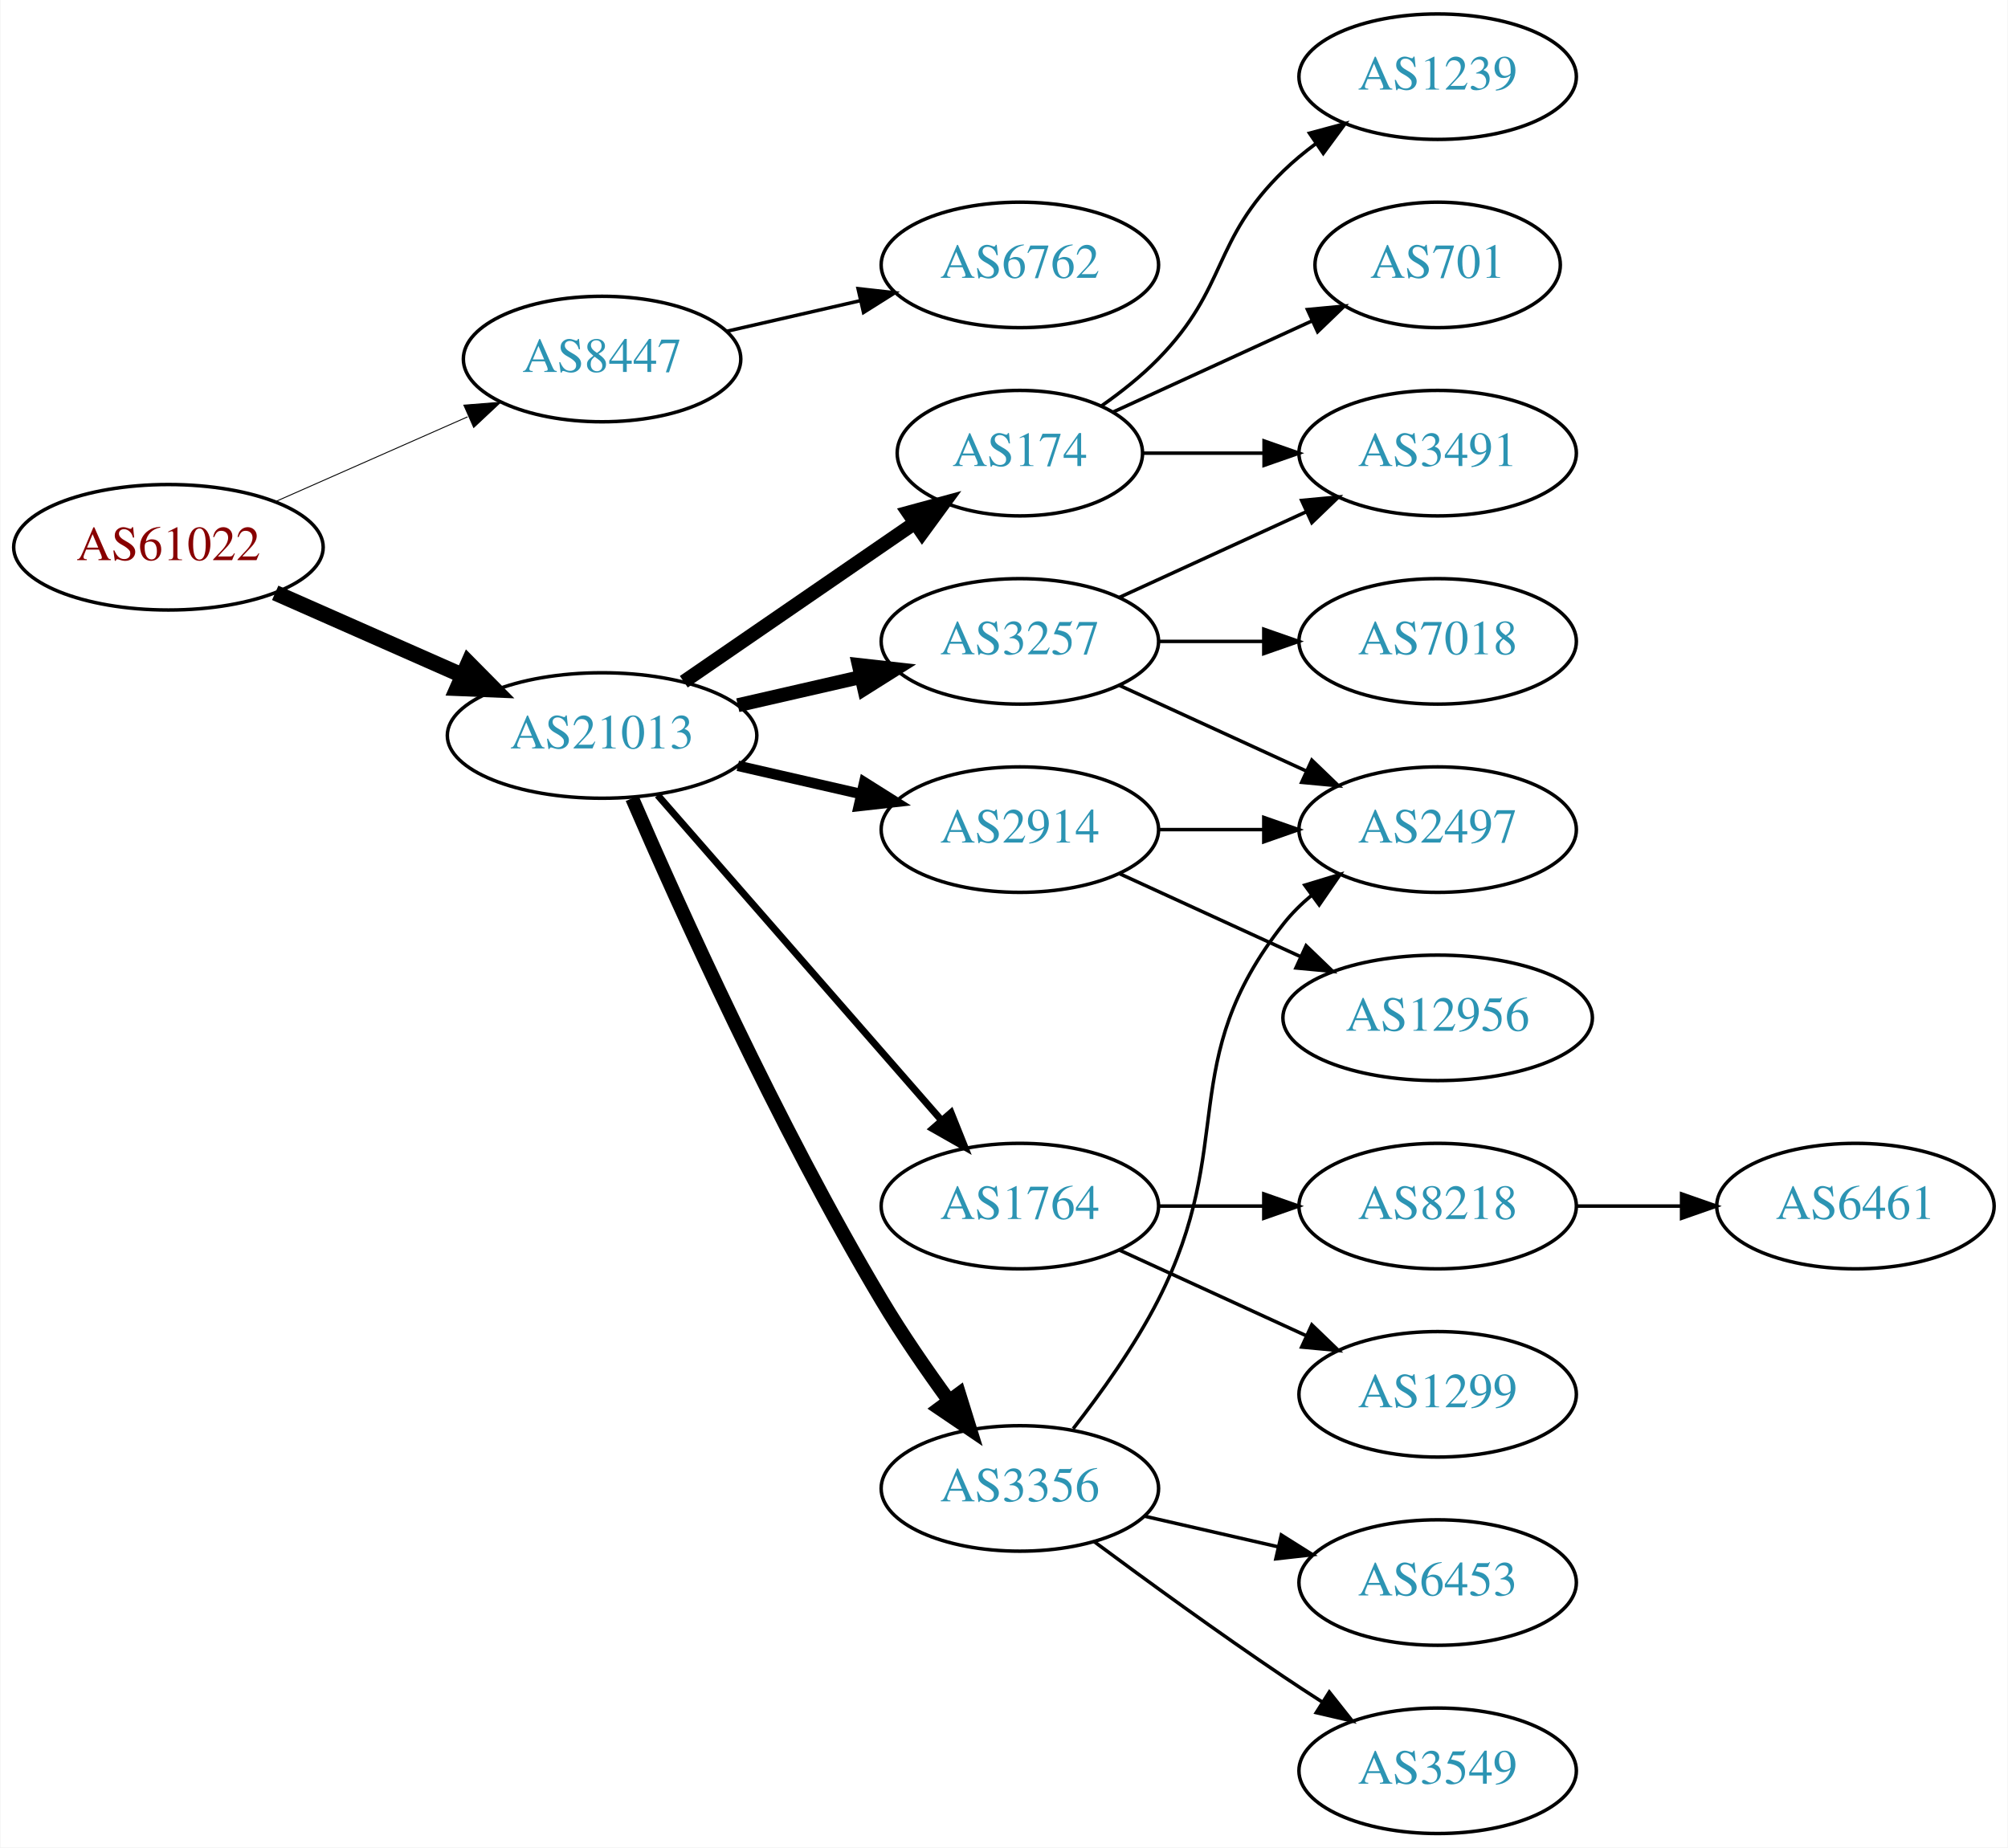
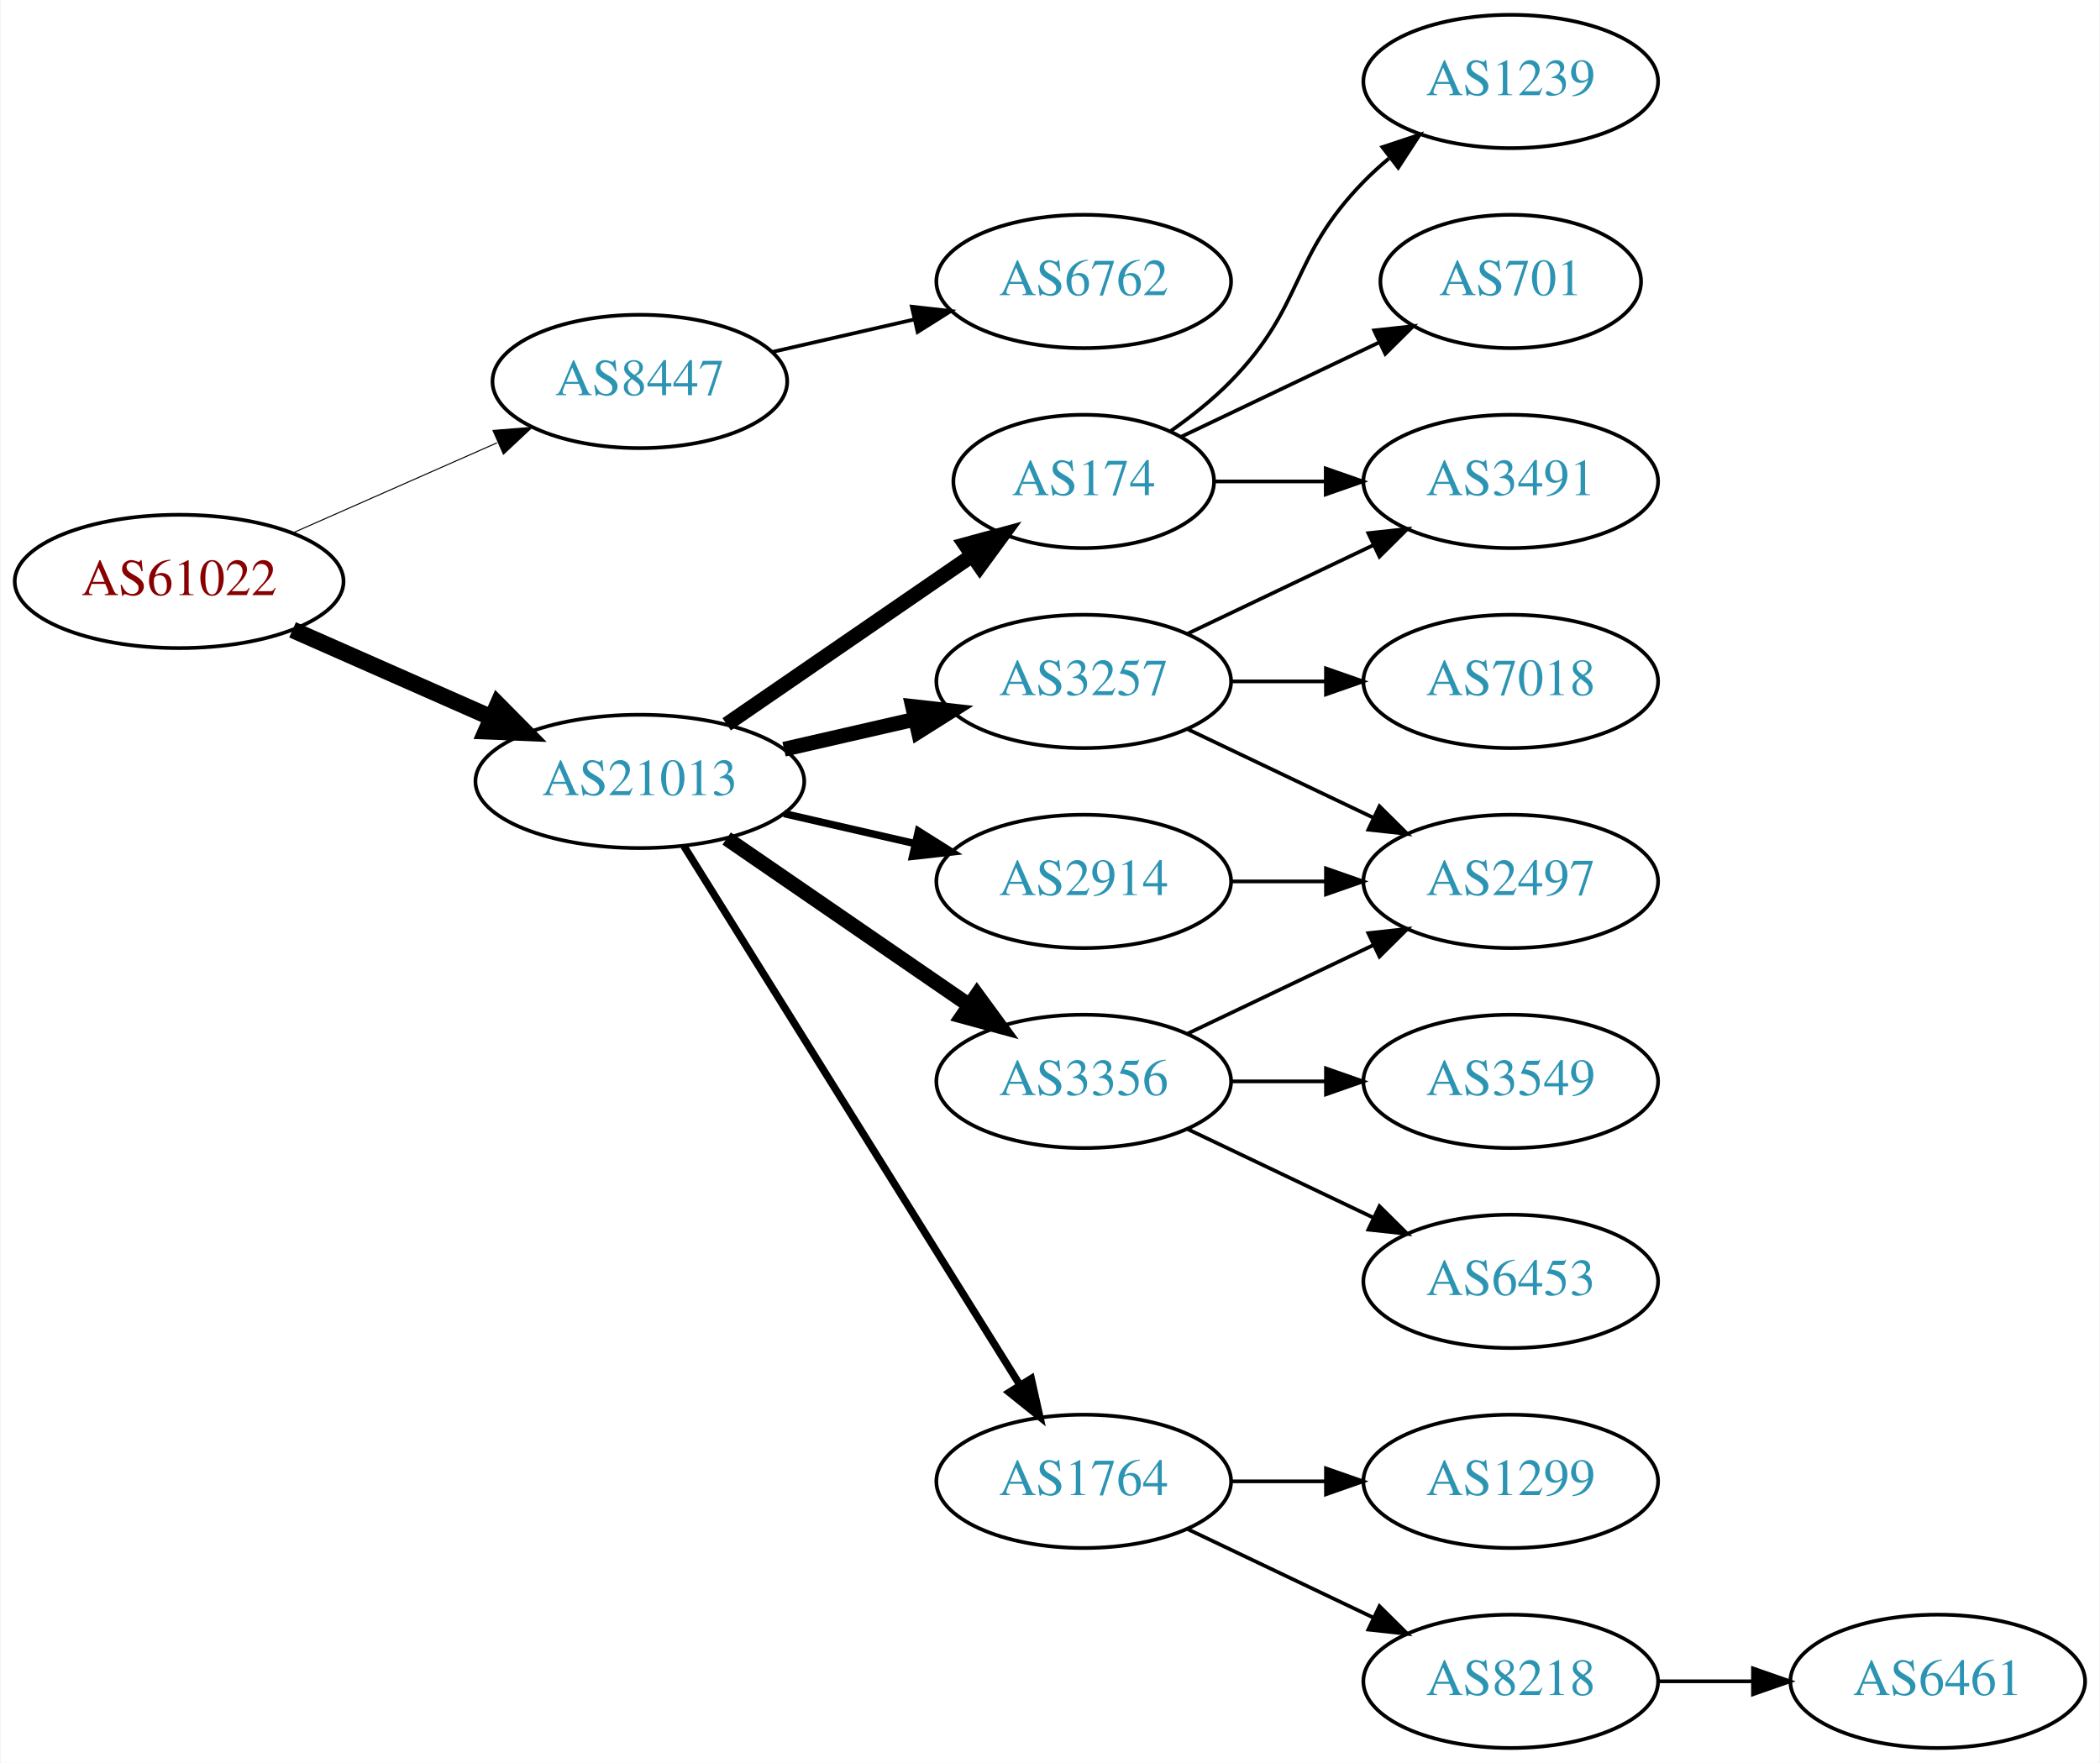
- <svg xmlns="http://www.w3.org/2000/svg" xmlns:xlink="http://www.w3.org/1999/xlink" width="576pt" height="530pt" viewBox="0.00 0.00 575.76 530.00">
-   <g id="graph0" class="graph" transform="scale(1 1) rotate(0) translate(4 526)">
-     <polygon fill="white" stroke="none" points="-4,4 -4,-526 571.762,-526 571.762,4 -4,4" />
+ <svg xmlns="http://www.w3.org/2000/svg" xmlns:xlink="http://www.w3.org/1999/xlink" width="567pt" height="476pt" viewBox="0.00 0.00 566.66 476.00">
+   <g id="graph0" class="graph" transform="scale(1 1) rotate(0) translate(4 472)">
+     <polygon fill="white" stroke="none" points="-4,4 -4,-472 562.663,-472 562.663,4 -4,4" />
    <g id="node1" class="node">
      <g id="a_node1">
        <a xlink:href="/asn/61022" xlink:title="AS61022 ~ FWI Information Technology GmbH [AT]">
-           <ellipse fill="#ffffff" stroke="black" cx="44.196" cy="-369" rx="44.393" ry="18" />
-           <text text-anchor="middle" x="44.196" y="-365.3" font-family="Times,serif" font-size="14.00" fill="#880000">AS61022</text>
+           <ellipse fill="#ffffff" stroke="black" cx="44.196" cy="-315" rx="44.393" ry="18" />
+           <text text-anchor="middle" x="44.196" y="-311.3" font-family="Times,serif" font-size="14.00" fill="#880000">AS61022</text>
        </a>
      </g>
    </g>
    <g id="node2" class="node">
      <g id="a_node2">
        <a xlink:href="/asn/8447" xlink:title="AS8447 ~ A1 Telekom Austria AG [AT]">
-           <ellipse fill="#ffffff" stroke="black" cx="168.588" cy="-423" rx="39.794" ry="18" />
-           <text text-anchor="middle" x="168.588" y="-419.3" font-family="Times,serif" font-size="14.00" fill="#2c94b3">AS8447</text>
+           <ellipse fill="#ffffff" stroke="black" cx="168.588" cy="-369" rx="39.794" ry="18" />
+           <text text-anchor="middle" x="168.588" y="-365.3" font-family="Times,serif" font-size="14.00" fill="#2c94b3">AS8447</text>
        </a>
      </g>
    </g>
    <g id="edge1" class="edge">
-       <path fill="none" stroke="black" stroke-width="0.265" d="M74.824,-382.072C91.418,-389.393 112.278,-398.597 130.011,-406.421" />
-       <polygon fill="black" stroke="black" stroke-width="0.265" points="128.933,-409.77 139.495,-410.605 131.758,-403.366 128.933,-409.77" />
+       <path fill="none" stroke="black" stroke-width="0.281" d="M74.824,-328.072C91.418,-335.393 112.278,-344.597 130.011,-352.421" />
+       <polygon fill="black" stroke="black" stroke-width="0.281" points="128.933,-355.77 139.495,-356.605 131.758,-349.366 128.933,-355.77" />
    </g>
    <g id="node3" class="node">
      <g id="a_node3">
        <a xlink:href="/asn/21013" xlink:title="AS21013 ~ Wels, AT [AT]">
-           <ellipse fill="#ffffff" stroke="black" cx="168.588" cy="-315" rx="44.393" ry="18" />
-           <text text-anchor="middle" x="168.588" y="-311.3" font-family="Times,serif" font-size="14.00" fill="#2c94b3">AS21013</text>
+           <ellipse fill="#ffffff" stroke="black" cx="168.588" cy="-261" rx="44.393" ry="18" />
+           <text text-anchor="middle" x="168.588" y="-257.3" font-family="Times,serif" font-size="14.00" fill="#2c94b3">AS21013</text>
        </a>
      </g>
    </g>
    <g id="edge2" class="edge">
-       <path fill="none" stroke="black" stroke-width="4.5" d="M74.824,-355.928C90.941,-348.817 111.081,-339.931 128.473,-332.258" />
-       <polygon fill="black" stroke="black" stroke-width="4.5" points="130.249,-335.778 137.809,-328.139 127.071,-328.573 130.249,-335.778" />
+       <path fill="none" stroke="black" stroke-width="4.5" d="M74.824,-301.928C90.941,-294.817 111.081,-285.931 128.473,-278.258" />
+       <polygon fill="black" stroke="black" stroke-width="4.5" points="130.249,-281.778 137.809,-274.139 127.071,-274.573 130.249,-281.778" />
    </g>
    <g id="node4" class="node">
      <g id="a_node4">
        <a xlink:href="/asn/6762" xlink:title="AS6762 ~ TELECOM ITALIA SPARKLE S.p.A. [IT]">
-           <ellipse fill="#ffffff" stroke="black" cx="288.431" cy="-450" rx="39.794" ry="18" />
-           <text text-anchor="middle" x="288.431" y="-446.3" font-family="Times,serif" font-size="14.00" fill="#2c94b3">AS6762</text>
+           <ellipse fill="#ffffff" stroke="black" cx="288.431" cy="-396" rx="39.794" ry="18" />
+           <text text-anchor="middle" x="288.431" y="-392.3" font-family="Times,serif" font-size="14.00" fill="#2c94b3">AS6762</text>
        </a>
      </g>
    </g>
    <g id="edge3" class="edge">
-       <path fill="none" stroke="black" d="M204.308,-430.955C216.307,-433.704 229.928,-436.825 242.621,-439.733" />
-       <polygon fill="black" stroke="black" points="242.023,-443.187 252.552,-442.009 243.587,-436.364 242.023,-443.187" />
+       <path fill="none" stroke="black" d="M204.308,-376.955C216.307,-379.704 229.928,-382.825 242.621,-385.733" />
+       <polygon fill="black" stroke="black" points="242.023,-389.187 252.552,-388.009 243.587,-382.364 242.023,-389.187" />
    </g>
    <g id="node5" class="node">
      <g id="a_node5">
-         <a xlink:href="/asn/174" xlink:title="AS174 ~ Cogent Communications [US]">
-           <ellipse fill="#ffffff" stroke="black" cx="288.431" cy="-396" rx="35.194" ry="18" />
-           <text text-anchor="middle" x="288.431" y="-392.3" font-family="Times,serif" font-size="14.00" fill="#2c94b3">AS174</text>
+         <a xlink:href="/asn/3257" xlink:title="AS3257 ~ GTT [DE]">
+           <ellipse fill="#ffffff" stroke="black" cx="288.431" cy="-288" rx="39.794" ry="18" />
+           <text text-anchor="middle" x="288.431" y="-284.3" font-family="Times,serif" font-size="14.00" fill="#2c94b3">AS3257</text>
        </a>
      </g>
    </g>
    <g id="edge4" class="edge">
-       <path fill="none" stroke="black" stroke-width="4" d="M192.031,-330.426C210.846,-343.359 237.843,-361.915 258.319,-375.99" />
-       <polygon fill="black" stroke="black" stroke-width="4" points="256.429,-378.937 266.652,-381.718 260.394,-373.169 256.429,-378.937" />
+       <path fill="none" stroke="black" stroke-width="4" d="M207.523,-269.692C218.764,-272.267 231.176,-275.111 242.799,-277.774" />
+       <polygon fill="black" stroke="black" stroke-width="4" points="242.232,-281.235 252.761,-280.057 243.795,-274.412 242.232,-281.235" />
    </g>
    <g id="node6" class="node">
      <g id="a_node6">
-         <a xlink:href="/asn/2914" xlink:title="AS2914 ~ NTT America, Inc. [US]">
-           <ellipse fill="#ffffff" stroke="black" cx="288.431" cy="-288" rx="39.794" ry="18" />
-           <text text-anchor="middle" x="288.431" y="-284.3" font-family="Times,serif" font-size="14.00" fill="#2c94b3">AS2914</text>
+         <a xlink:href="/asn/174" xlink:title="AS174 ~ Cogent Communications [US]">
+           <ellipse fill="#ffffff" stroke="black" cx="288.431" cy="-342" rx="35.194" ry="18" />
+           <text text-anchor="middle" x="288.431" y="-338.3" font-family="Times,serif" font-size="14.00" fill="#2c94b3">AS174</text>
        </a>
      </g>
    </g>
    <g id="edge5" class="edge">
-       <path fill="none" stroke="black" stroke-width="3" d="M207.523,-306.308C218.764,-303.733 231.176,-300.889 242.799,-298.226" />
-       <polygon fill="black" stroke="black" stroke-width="3" points="243.795,-301.588 252.761,-295.943 242.232,-294.765 243.795,-301.588" />
+       <path fill="none" stroke="black" stroke-width="4" d="M192.031,-276.426C210.846,-289.359 237.843,-307.915 258.319,-321.99" />
+       <polygon fill="black" stroke="black" stroke-width="4" points="256.429,-324.937 266.652,-327.718 260.394,-319.169 256.429,-324.937" />
    </g>
    <g id="node7" class="node">
      <g id="a_node7">
-         <a xlink:href="/asn/3257" xlink:title="AS3257 ~ GTT [DE]">
-           <ellipse fill="#ffffff" stroke="black" cx="288.431" cy="-342" rx="39.794" ry="18" />
-           <text text-anchor="middle" x="288.431" y="-338.3" font-family="Times,serif" font-size="14.00" fill="#2c94b3">AS3257</text>
+         <a xlink:href="/asn/2914" xlink:title="AS2914 ~ NTT America, Inc. [US]">
+           <ellipse fill="#ffffff" stroke="black" cx="288.431" cy="-234" rx="39.794" ry="18" />
+           <text text-anchor="middle" x="288.431" y="-230.3" font-family="Times,serif" font-size="14.00" fill="#2c94b3">AS2914</text>
        </a>
      </g>
    </g>
    <g id="edge6" class="edge">
-       <path fill="none" stroke="black" stroke-width="4" d="M207.523,-323.692C218.764,-326.267 231.176,-329.111 242.799,-331.774" />
-       <polygon fill="black" stroke="black" stroke-width="4" points="242.232,-335.235 252.761,-334.057 243.795,-328.412 242.232,-335.235" />
+       <path fill="none" stroke="black" stroke-width="2" d="M207.523,-252.308C218.764,-249.733 231.176,-246.889 242.799,-244.226" />
+       <polygon fill="black" stroke="black" stroke-width="2" points="243.795,-247.588 252.761,-241.943 242.232,-240.765 243.795,-247.588" />
    </g>
    <g id="node8" class="node">
      <g id="a_node8">
-         <a xlink:href="/asn/1764" xlink:title="AS1764 ~ NEXTLAYER-AS [AT]">
+         <a xlink:href="/asn/3356" xlink:title="AS3356 ~ Level 3 Parent, LLC [US]">
          <ellipse fill="#ffffff" stroke="black" cx="288.431" cy="-180" rx="39.794" ry="18" />
-           <text text-anchor="middle" x="288.431" y="-176.3" font-family="Times,serif" font-size="14.00" fill="#2c94b3">AS1764</text>
+           <text text-anchor="middle" x="288.431" y="-176.3" font-family="Times,serif" font-size="14.00" fill="#2c94b3">AS3356</text>
        </a>
      </g>
    </g>
    <g id="edge7" class="edge">
-       <path fill="none" stroke="black" stroke-width="2" d="M184.513,-297.902C205.056,-274.369 242.175,-231.845 265.771,-204.813" />
-       <polygon fill="black" stroke="black" stroke-width="2" points="268.688,-206.794 272.627,-196.959 263.414,-202.191 268.688,-206.794" />
+       <path fill="none" stroke="black" stroke-width="4" d="M192.031,-245.574C210.612,-232.802 237.173,-214.545 257.553,-200.537" />
+       <polygon fill="black" stroke="black" stroke-width="4" points="259.609,-203.371 265.867,-194.822 255.643,-197.602 259.609,-203.371" />
    </g>
    <g id="node9" class="node">
      <g id="a_node9">
-         <a xlink:href="/asn/3356" xlink:title="AS3356 ~ Level 3 Parent, LLC [US]">
-           <ellipse fill="#ffffff" stroke="black" cx="288.431" cy="-99" rx="39.794" ry="18" />
-           <text text-anchor="middle" x="288.431" y="-95.3" font-family="Times,serif" font-size="14.00" fill="#2c94b3">AS3356</text>
+         <a xlink:href="/asn/1764" xlink:title="AS1764 ~ NEXTLAYER-AS [AT]">
+           <ellipse fill="#ffffff" stroke="black" cx="288.431" cy="-72" rx="39.794" ry="18" />
+           <text text-anchor="middle" x="288.431" y="-68.3" font-family="Times,serif" font-size="14.00" fill="#2c94b3">AS1764</text>
        </a>
      </g>
    </g>
    <g id="edge8" class="edge">
-       <path fill="none" stroke="black" stroke-width="4" d="M177.21,-296.994C190.357,-266.542 218.79,-203.274 248.784,-153 254.603,-143.247 261.667,-133.003 268.156,-124.091" />
-       <polygon fill="black" stroke="black" stroke-width="4" points="270.999,-126.132 274.141,-116.014 265.375,-121.964 270.999,-126.132" />
+       <path fill="none" stroke="black" stroke-width="2" d="M180.463,-243.558C201.247,-210.225 246.707,-137.314 271.136,-98.134" />
+       <polygon fill="black" stroke="black" stroke-width="2" points="274.261,-99.737 276.582,-89.4 268.321,-96.034 274.261,-99.737" />
    </g>
    <g id="node10" class="node">
      <g id="a_node10">
        <a xlink:href="/asn/3491" xlink:title="AS3491 ~ PCCW Global, Inc. [US]">
-           <ellipse fill="#ffffff" stroke="black" cx="408.273" cy="-396" rx="39.794" ry="18" />
-           <text text-anchor="middle" x="408.273" y="-392.3" font-family="Times,serif" font-size="14.00" fill="#2c94b3">AS3491</text>
+           <ellipse fill="#ffffff" stroke="black" cx="403.724" cy="-342" rx="39.794" ry="18" />
+           <text text-anchor="middle" x="403.724" y="-338.3" font-family="Times,serif" font-size="14.00" fill="#2c94b3">AS3491</text>
        </a>
      </g>
    </g>
    <g id="edge9" class="edge">
-       <path fill="none" stroke="black" d="M323.833,-396C334.657,-396 346.824,-396 358.451,-396" />
-       <polygon fill="black" stroke="black" points="358.482,-399.5 368.482,-396 358.482,-392.5 358.482,-399.5" />
+       <path fill="none" stroke="black" d="M316.567,-300.934C331.561,-308.081 350.382,-317.052 366.605,-324.785" />
+       <polygon fill="black" stroke="black" points="365.276,-328.028 375.809,-329.171 368.288,-321.709 365.276,-328.028" />
    </g>
    <g id="node11" class="node">
      <g id="a_node11">
-         <a xlink:href="/asn/1239" xlink:title="AS1239 ~ Sprint [US]">
-           <ellipse fill="#ffffff" stroke="black" cx="408.273" cy="-504" rx="39.794" ry="18" />
-           <text text-anchor="middle" x="408.273" y="-500.3" font-family="Times,serif" font-size="14.00" fill="#2c94b3">AS1239</text>
+         <a xlink:href="/asn/7018" xlink:title="AS7018 ~ AT&amp;T Services, Inc. [US]">
+           <ellipse fill="#ffffff" stroke="black" cx="403.724" cy="-288" rx="39.794" ry="18" />
+           <text text-anchor="middle" x="403.724" y="-284.3" font-family="Times,serif" font-size="14.00" fill="#2c94b3">AS7018</text>
        </a>
      </g>
    </g>
    <g id="edge10" class="edge">
-       <path fill="none" stroke="black" d="M311.814,-409.532C317.455,-413.49 323.269,-418.086 328.077,-423 348.25,-443.617 343.384,-456.906 364.077,-477 366.922,-479.763 370.096,-482.386 373.396,-484.834" />
-       <polygon fill="black" stroke="black" points="371.513,-487.786 381.744,-490.538 375.462,-482.006 371.513,-487.786" />
+       <path fill="none" stroke="black" d="M328.103,-288C336.306,-288 345.07,-288 353.602,-288" />
+       <polygon fill="black" stroke="black" points="353.841,-291.5 363.841,-288 353.841,-284.5 353.841,-291.5" />
    </g>
    <g id="node12" class="node">
      <g id="a_node12">
+         <a xlink:href="/asn/2497" xlink:title="AS2497 ~ Internet Initiative Japan Inc. [JP]">
+           <ellipse fill="#ffffff" stroke="black" cx="403.724" cy="-234" rx="39.794" ry="18" />
+           <text text-anchor="middle" x="403.724" y="-230.3" font-family="Times,serif" font-size="14.00" fill="#2c94b3">AS2497</text>
+         </a>
+       </g>
+     </g>
+     <g id="edge11" class="edge">
+       <path fill="none" stroke="black" d="M316.567,-275.066C331.561,-267.919 350.382,-258.948 366.605,-251.215" />
+       <polygon fill="black" stroke="black" points="368.288,-254.291 375.809,-246.829 365.276,-247.972 368.288,-254.291" />
+     </g>
+     <g id="edge17" class="edge">
+       <path fill="none" stroke="black" d="M323.73,-342C333.107,-342 343.457,-342 353.492,-342" />
+       <polygon fill="black" stroke="black" points="353.781,-345.5 363.781,-342 353.781,-338.5 353.781,-345.5" />
+     </g>
+     <g id="node17" class="node">
+       <g id="a_node17">
+         <a xlink:href="/asn/1239" xlink:title="AS1239 ~ Sprint [US]">
+           <ellipse fill="#ffffff" stroke="black" cx="403.724" cy="-450" rx="39.794" ry="18" />
+           <text text-anchor="middle" x="403.724" y="-446.3" font-family="Times,serif" font-size="14.00" fill="#2c94b3">AS1239</text>
+         </a>
+       </g>
+     </g>
+     <g id="edge18" class="edge">
+       <path fill="none" stroke="black" d="M311.814,-355.532C317.455,-359.49 323.269,-364.086 328.077,-369 348.25,-389.617 343.905,-402.383 364.077,-423 366.17,-425.139 368.453,-427.218 370.83,-429.21" />
+       <polygon fill="black" stroke="black" points="369.074,-432.275 379.13,-435.611 373.349,-426.732 369.074,-432.275" />
+     </g>
+     <g id="node18" class="node">
+       <g id="a_node18">
        <a xlink:href="/asn/701" xlink:title="AS701 ~ UUNET [US]">
-           <ellipse fill="#ffffff" stroke="black" cx="408.273" cy="-450" rx="35.194" ry="18" />
-           <text text-anchor="middle" x="408.273" y="-446.3" font-family="Times,serif" font-size="14.00" fill="#2c94b3">AS701</text>
-         </a>
-       </g>
-     </g>
-     <g id="edge11" class="edge">
-       <path fill="none" stroke="black" d="M315.292,-407.851C332.023,-415.518 354.013,-425.594 372.297,-433.972" />
-       <polygon fill="black" stroke="black" points="370.924,-437.193 381.473,-438.177 373.84,-430.829 370.924,-437.193" />
+           <ellipse fill="#ffffff" stroke="black" cx="403.724" cy="-396" rx="35.194" ry="18" />
+           <text text-anchor="middle" x="403.724" y="-392.3" font-family="Times,serif" font-size="14.00" fill="#2c94b3">AS701</text>
+         </a>
+       </g>
+     </g>
+     <g id="edge19" class="edge">
+       <path fill="none" stroke="black" d="M314.856,-354.119C330.599,-361.622 351.021,-371.356 368.214,-379.551" />
+       <polygon fill="black" stroke="black" points="366.85,-382.779 377.383,-383.922 369.862,-376.46 366.85,-382.779" />
+     </g>
+     <g id="edge21" class="edge">
+       <path fill="none" stroke="black" d="M328.103,-234C336.306,-234 345.07,-234 353.602,-234" />
+       <polygon fill="black" stroke="black" points="353.841,-237.5 363.841,-234 353.841,-230.5 353.841,-237.5" />
+     </g>
+     <g id="edge13" class="edge">
+       <path fill="none" stroke="black" d="M316.567,-192.934C331.561,-200.081 350.382,-209.052 366.605,-216.785" />
+       <polygon fill="black" stroke="black" points="365.276,-220.028 375.809,-221.171 368.288,-213.709 365.276,-220.028" />
    </g>
    <g id="node13" class="node">
      <g id="a_node13">
-         <a xlink:href="/asn/2497" xlink:title="AS2497 ~ Internet Initiative Japan Inc. [JP]">
-           <ellipse fill="#ffffff" stroke="black" cx="408.273" cy="-288" rx="39.794" ry="18" />
-           <text text-anchor="middle" x="408.273" y="-284.3" font-family="Times,serif" font-size="14.00" fill="#2c94b3">AS2497</text>
+         <a xlink:href="/asn/3549" xlink:title="AS3549 ~ Level 3 Parent, LLC [US]">
+           <ellipse fill="#ffffff" stroke="black" cx="403.724" cy="-180" rx="39.794" ry="18" />
+           <text text-anchor="middle" x="403.724" y="-176.3" font-family="Times,serif" font-size="14.00" fill="#2c94b3">AS3549</text>
        </a>
      </g>
    </g>
    <g id="edge12" class="edge">
-       <path fill="none" stroke="black" d="M328.343,-288C337.897,-288 348.246,-288 358.209,-288" />
-       <polygon fill="black" stroke="black" points="358.402,-291.5 368.402,-288 358.402,-284.5 358.402,-291.5" />
+       <path fill="none" stroke="black" d="M328.103,-180C336.306,-180 345.07,-180 353.602,-180" />
+       <polygon fill="black" stroke="black" points="353.841,-183.5 363.841,-180 353.841,-176.5 353.841,-183.5" />
    </g>
    <g id="node14" class="node">
      <g id="a_node14">
-         <a xlink:href="/asn/12956" xlink:title="AS12956 ~ TELXIUS [ES]">
-           <ellipse fill="#ffffff" stroke="black" cx="408.273" cy="-234" rx="44.393" ry="18" />
-           <text text-anchor="middle" x="408.273" y="-230.3" font-family="Times,serif" font-size="14.00" fill="#2c94b3">AS12956</text>
-         </a>
-       </g>
-     </g>
-     <g id="edge13" class="edge">
-       <path fill="none" stroke="black" d="M317.06,-275.339C332.557,-268.238 352.124,-259.272 369.071,-251.506" />
-       <polygon fill="black" stroke="black" points="370.54,-254.683 378.173,-247.335 367.624,-248.319 370.54,-254.683" />
-     </g>
-     <g id="edge22" class="edge">
-       <path fill="none" stroke="black" d="M317.06,-354.661C333.017,-361.973 353.287,-371.261 370.57,-379.181" />
-       <polygon fill="black" stroke="black" points="369.269,-382.435 379.818,-383.419 372.185,-376.071 369.269,-382.435" />
-     </g>
-     <g id="edge21" class="edge">
-       <path fill="none" stroke="black" d="M317.06,-329.339C333.017,-322.027 353.287,-312.739 370.57,-304.819" />
-       <polygon fill="black" stroke="black" points="372.185,-307.929 379.818,-300.581 369.269,-301.565 372.185,-307.929" />
-     </g>
-     <g id="node20" class="node">
-       <g id="a_node20">
-         <a xlink:href="/asn/7018" xlink:title="AS7018 ~ AT&amp;T Services, Inc. [US]">
-           <ellipse fill="#ffffff" stroke="black" cx="408.273" cy="-342" rx="39.794" ry="18" />
-           <text text-anchor="middle" x="408.273" y="-338.3" font-family="Times,serif" font-size="14.00" fill="#2c94b3">AS7018</text>
-         </a>
-       </g>
-     </g>
-     <g id="edge20" class="edge">
-       <path fill="none" stroke="black" d="M328.343,-342C337.897,-342 348.246,-342 358.209,-342" />
-       <polygon fill="black" stroke="black" points="358.402,-345.5 368.402,-342 358.402,-338.5 358.402,-345.5" />
+         <a xlink:href="/asn/6453" xlink:title="AS6453 ~ TATA COMMUNICATIONS (AMERICA) INC [US]">
+           <ellipse fill="#ffffff" stroke="black" cx="403.724" cy="-126" rx="39.794" ry="18" />
+           <text text-anchor="middle" x="403.724" y="-122.3" font-family="Times,serif" font-size="14.00" fill="#2c94b3">AS6453</text>
+         </a>
+       </g>
+     </g>
+     <g id="edge14" class="edge">
+       <path fill="none" stroke="black" d="M316.567,-167.066C331.561,-159.919 350.382,-150.948 366.605,-143.215" />
+       <polygon fill="black" stroke="black" points="368.288,-146.291 375.809,-138.829 365.276,-139.972 368.288,-146.291" />
    </g>
    <g id="node15" class="node">
      <g id="a_node15">
-         <a xlink:href="/asn/8218" xlink:title="AS8218 ~ legacy Neotelecoms [FR]">
-           <ellipse fill="#ffffff" stroke="black" cx="408.273" cy="-180" rx="39.794" ry="18" />
-           <text text-anchor="middle" x="408.273" y="-176.3" font-family="Times,serif" font-size="14.00" fill="#2c94b3">AS8218</text>
-         </a>
-       </g>
-     </g>
-     <g id="edge14" class="edge">
-       <path fill="none" stroke="black" d="M328.343,-180C337.897,-180 348.246,-180 358.209,-180" />
-       <polygon fill="black" stroke="black" points="358.402,-183.5 368.402,-180 358.402,-176.5 358.402,-183.5" />
+         <a xlink:href="/asn/1299" xlink:title="AS1299 ~ Telia Carrier [EU]">
+           <ellipse fill="#ffffff" stroke="black" cx="403.724" cy="-72" rx="39.794" ry="18" />
+           <text text-anchor="middle" x="403.724" y="-68.3" font-family="Times,serif" font-size="14.00" fill="#2c94b3">AS1299</text>
+         </a>
+       </g>
+     </g>
+     <g id="edge15" class="edge">
+       <path fill="none" stroke="black" d="M328.103,-72C336.306,-72 345.07,-72 353.602,-72" />
+       <polygon fill="black" stroke="black" points="353.841,-75.5 363.841,-72 353.841,-68.5 353.841,-75.5" />
    </g>
    <g id="node16" class="node">
      <g id="a_node16">
-         <a xlink:href="/asn/1299" xlink:title="AS1299 ~ Telia Carrier [EU]">
-           <ellipse fill="#ffffff" stroke="black" cx="408.273" cy="-126" rx="39.794" ry="18" />
-           <text text-anchor="middle" x="408.273" y="-122.3" font-family="Times,serif" font-size="14.00" fill="#2c94b3">AS1299</text>
-         </a>
-       </g>
-     </g>
-     <g id="edge15" class="edge">
-       <path fill="none" stroke="black" d="M317.06,-167.339C333.017,-160.027 353.287,-150.739 370.57,-142.819" />
-       <polygon fill="black" stroke="black" points="372.185,-145.929 379.818,-138.581 369.269,-139.565 372.185,-145.929" />
-     </g>
-     <g id="edge19" class="edge">
-       <path fill="none" stroke="black" d="M303.727,-116.14C311.713,-126.353 321.375,-139.853 328.077,-153 351.058,-198.077 332.779,-221.246 364.077,-261 366.402,-263.953 369.146,-266.67 372.105,-269.147" />
-       <polygon fill="black" stroke="black" points="370.165,-272.064 380.302,-275.145 374.298,-266.415 370.165,-272.064" />
-     </g>
-     <g id="node18" class="node">
-       <g id="a_node18">
-         <a xlink:href="/asn/6453" xlink:title="AS6453 ~ TATA COMMUNICATIONS (AMERICA) INC [US]">
-           <ellipse fill="#ffffff" stroke="black" cx="408.273" cy="-72" rx="39.794" ry="18" />
-           <text text-anchor="middle" x="408.273" y="-68.3" font-family="Times,serif" font-size="14.00" fill="#2c94b3">AS6453</text>
-         </a>
-       </g>
-     </g>
-     <g id="edge17" class="edge">
-       <path fill="none" stroke="black" d="M324.15,-91.045C336.15,-88.296 349.771,-85.175 362.463,-82.267" />
-       <polygon fill="black" stroke="black" points="363.429,-85.636 372.395,-79.991 361.866,-78.813 363.429,-85.636" />
+         <a xlink:href="/asn/8218" xlink:title="AS8218 ~ legacy Neotelecoms [FR]">
+           <ellipse fill="#ffffff" stroke="black" cx="403.724" cy="-18" rx="39.794" ry="18" />
+           <text text-anchor="middle" x="403.724" y="-14.3" font-family="Times,serif" font-size="14.00" fill="#2c94b3">AS8218</text>
+         </a>
+       </g>
+     </g>
+     <g id="edge16" class="edge">
+       <path fill="none" stroke="black" d="M316.567,-59.066C331.561,-51.919 350.382,-42.948 366.605,-35.215" />
+       <polygon fill="black" stroke="black" points="368.288,-38.291 375.809,-30.829 365.276,-31.972 368.288,-38.291" />
    </g>
    <g id="node19" class="node">
      <g id="a_node19">
-         <a xlink:href="/asn/3549" xlink:title="AS3549 ~ Level 3 Parent, LLC [US]">
-           <ellipse fill="#ffffff" stroke="black" cx="408.273" cy="-18" rx="39.794" ry="18" />
-           <text text-anchor="middle" x="408.273" y="-14.3" font-family="Times,serif" font-size="14.00" fill="#2c94b3">AS3549</text>
-         </a>
-       </g>
-     </g>
-     <g id="edge18" class="edge">
-       <path fill="none" stroke="black" d="M309.761,-83.723C324.623,-72.696 345.368,-57.593 364.077,-45 367.626,-42.611 371.377,-40.161 375.125,-37.758" />
-       <polygon fill="black" stroke="black" points="377.193,-40.591 383.774,-32.288 373.451,-34.675 377.193,-40.591" />
-     </g>
-     <g id="node17" class="node">
-       <g id="a_node17">
        <a xlink:href="/asn/6461" xlink:title="AS6461 ~ Zayo Bandwidth [US]">
-           <ellipse fill="#ffffff" stroke="black" cx="528.116" cy="-180" rx="39.794" ry="18" />
-           <text text-anchor="middle" x="528.116" y="-176.3" font-family="Times,serif" font-size="14.00" fill="#2c94b3">AS6461</text>
-         </a>
-       </g>
-     </g>
-     <g id="edge16" class="edge">
-       <path fill="none" stroke="black" d="M448.186,-180C457.739,-180 468.089,-180 478.052,-180" />
-       <polygon fill="black" stroke="black" points="478.244,-183.5 488.244,-180 478.244,-176.5 478.244,-183.5" />
+           <ellipse fill="#ffffff" stroke="black" cx="519.017" cy="-18" rx="39.794" ry="18" />
+           <text text-anchor="middle" x="519.017" y="-14.3" font-family="Times,serif" font-size="14.00" fill="#2c94b3">AS6461</text>
+         </a>
+       </g>
+     </g>
+     <g id="edge20" class="edge">
+       <path fill="none" stroke="black" d="M443.396,-18C451.599,-18 460.363,-18 468.895,-18" />
+       <polygon fill="black" stroke="black" points="469.134,-21.5 479.134,-18 469.134,-14.5 469.134,-21.5" />
    </g>
  </g>
</svg>
